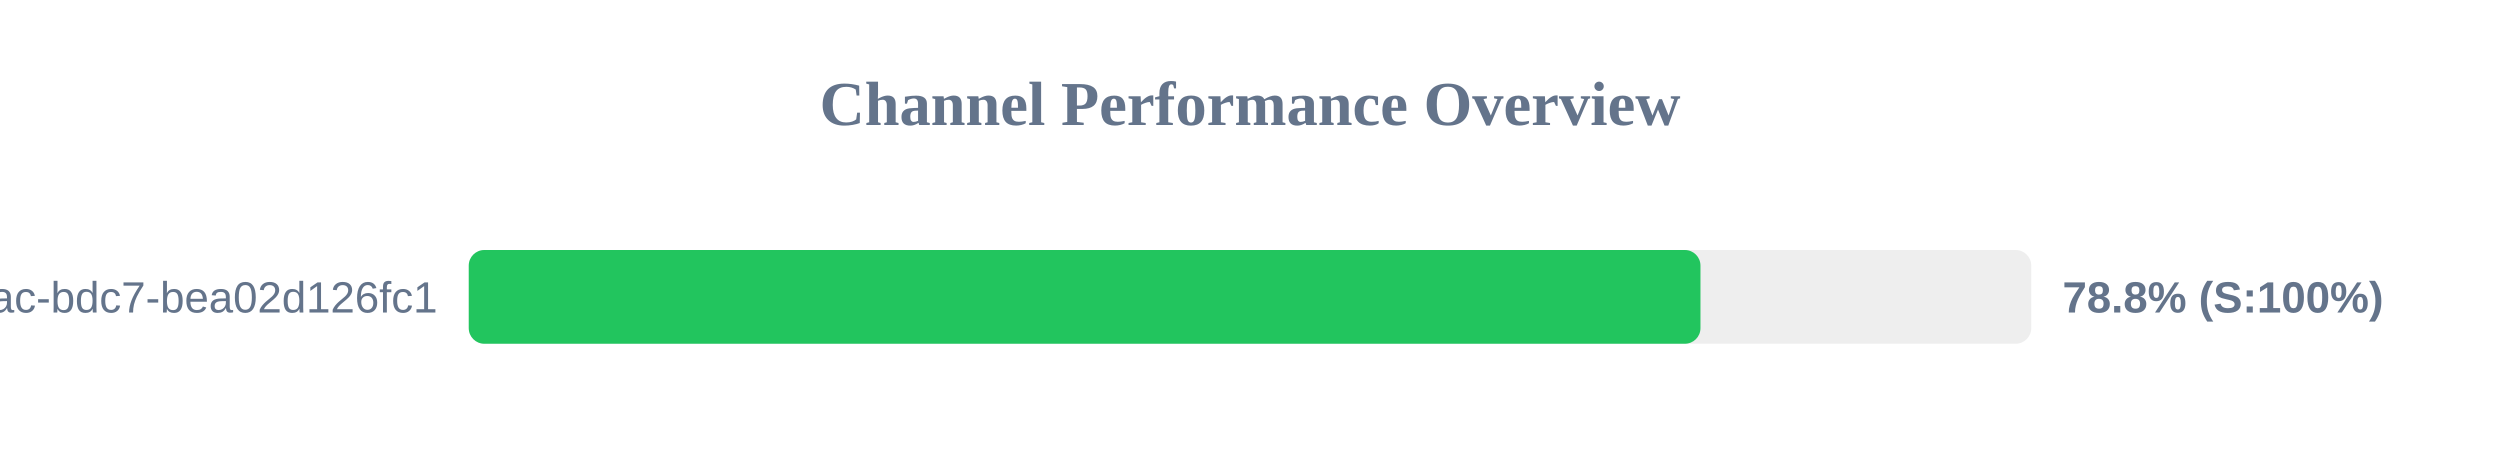
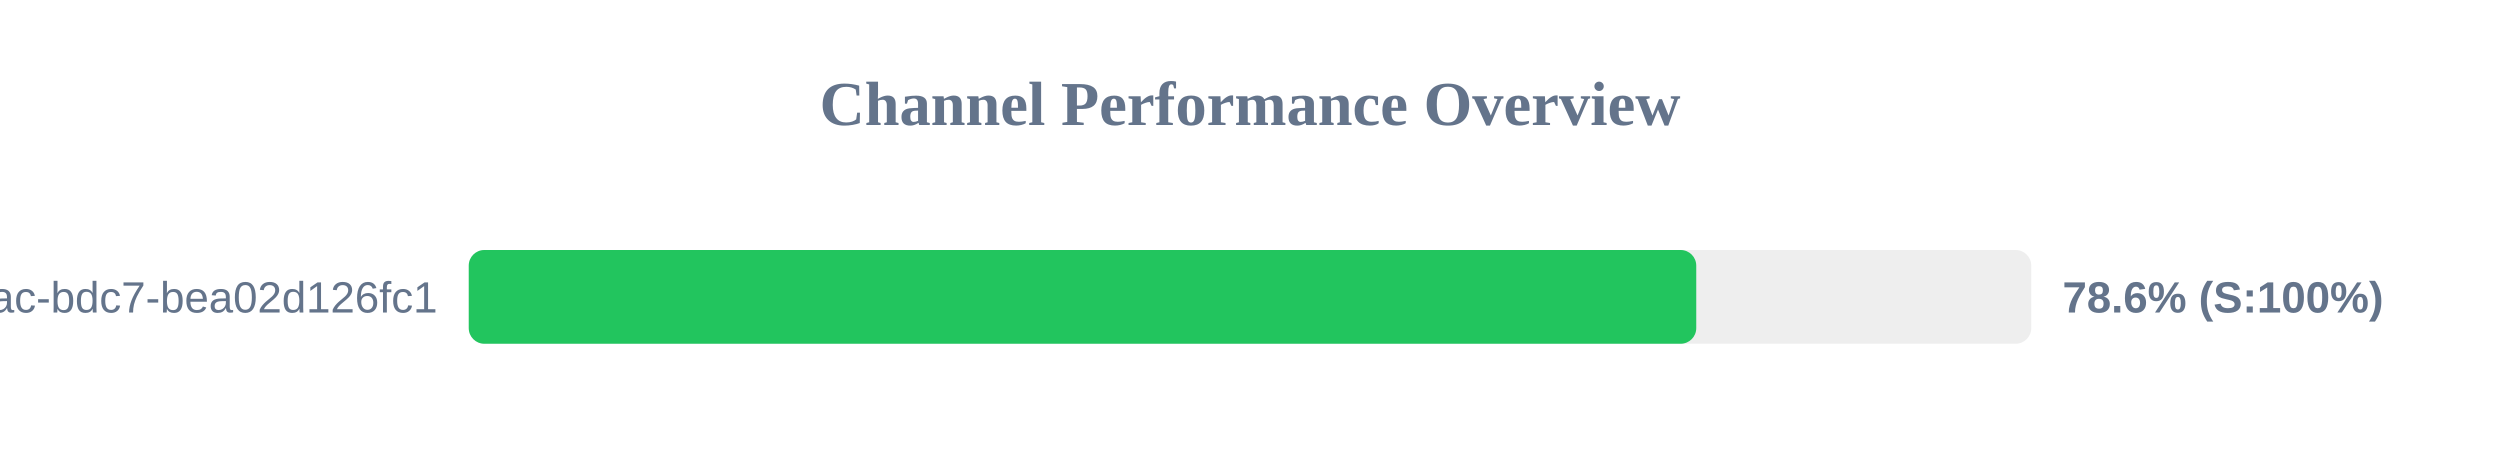
<svg xmlns="http://www.w3.org/2000/svg" width="800" height="150" version="1.1">
  <style>
        .row { font: 14px Arial; fill: #64748b; }
        .score { font: bold 14px Arial; fill: #64748b; }
    </style>
  <text x="400" y="40" text-anchor="middle" font-size="20px" font-weight="bold" fill="#64748b">Channel Performance Overview</text>
  <rect x="150" y="80" width="500" height="30" fill="#eee" rx="5" />
-   <rect x="150" y="80" width="394.15" height="30" fill="#22c55e" rx="5" />
+   <rect x="150" y="80" width="392.8" height="30" fill="#22c55e" rx="5" />
  <text x="140" y="100" text-anchor="end" class="row">?uuid=e31ad3e6-e341-42ac-bdc7-bea02d126fc1</text>
-   <text x="660" y="100" text-anchor="start" class="score">78.8% (S:100%)</text>
+   <text x="660" y="100" text-anchor="start" class="score">78.6% (S:100%)</text>
</svg>
